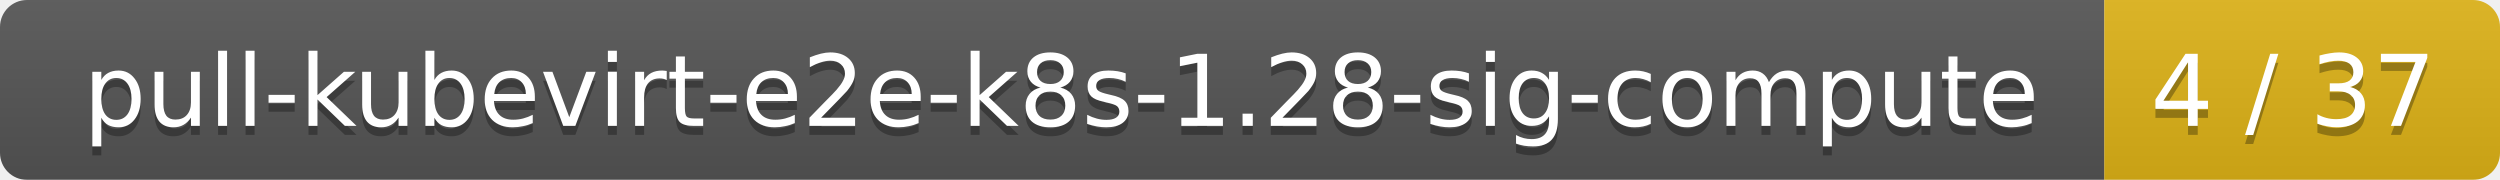
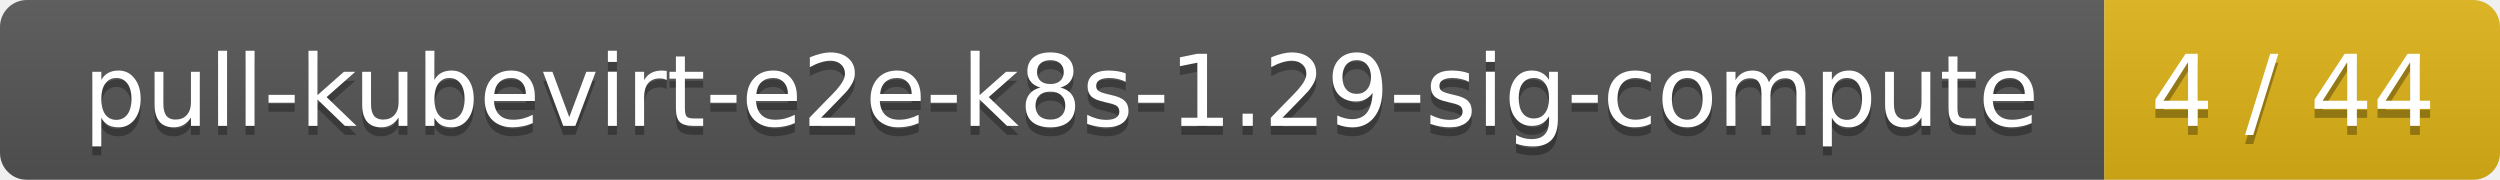
<svg xmlns="http://www.w3.org/2000/svg" width="278" height="20">
  <linearGradient id="smooth" x2="0" y2="100%">
    <stop offset="0" stop-color="#bbb" stop-opacity=".1" />
    <stop offset="1" stop-opacity=".1" />
  </linearGradient>
  <mask id="round">
    <rect width="278" height="20" rx="3" fill="#fff" />
  </mask>
  <g mask="url(#round)">
    <rect width="234" height="20" fill="#555" />
    <rect x="234" width="44" height="20" fill="#dfb317" />
    <rect width="278" height="20" fill="url(#smooth)" />
  </g>
  <g fill="#fff" text-anchor="middle" font-family="DejaVu Sans,Verdana,Geneva,sans-serif" font-size="11">
-     <text x="118" y="15" fill="#010101" fill-opacity=".3">pull-kubevirt-e2e-k8s-1.28-sig-compute</text>
-     <text x="118" y="14">pull-kubevirt-e2e-k8s-1.28-sig-compute</text>
-     <text x="255" y="15" fill="#010101" fill-opacity=".3">4 / 37</text>
-     <text x="255" y="14">4 / 37</text>
+     <text x="118" y="15" fill="#010101" fill-opacity=".3">pull-kubevirt-e2e-k8s-1.29-sig-compute</text>
+     <text x="118" y="14">pull-kubevirt-e2e-k8s-1.29-sig-compute</text>
+     <text x="255" y="15" fill="#010101" fill-opacity=".3">4 / 44</text>
+     <text x="255" y="14">4 / 44</text>
  </g>
</svg>
